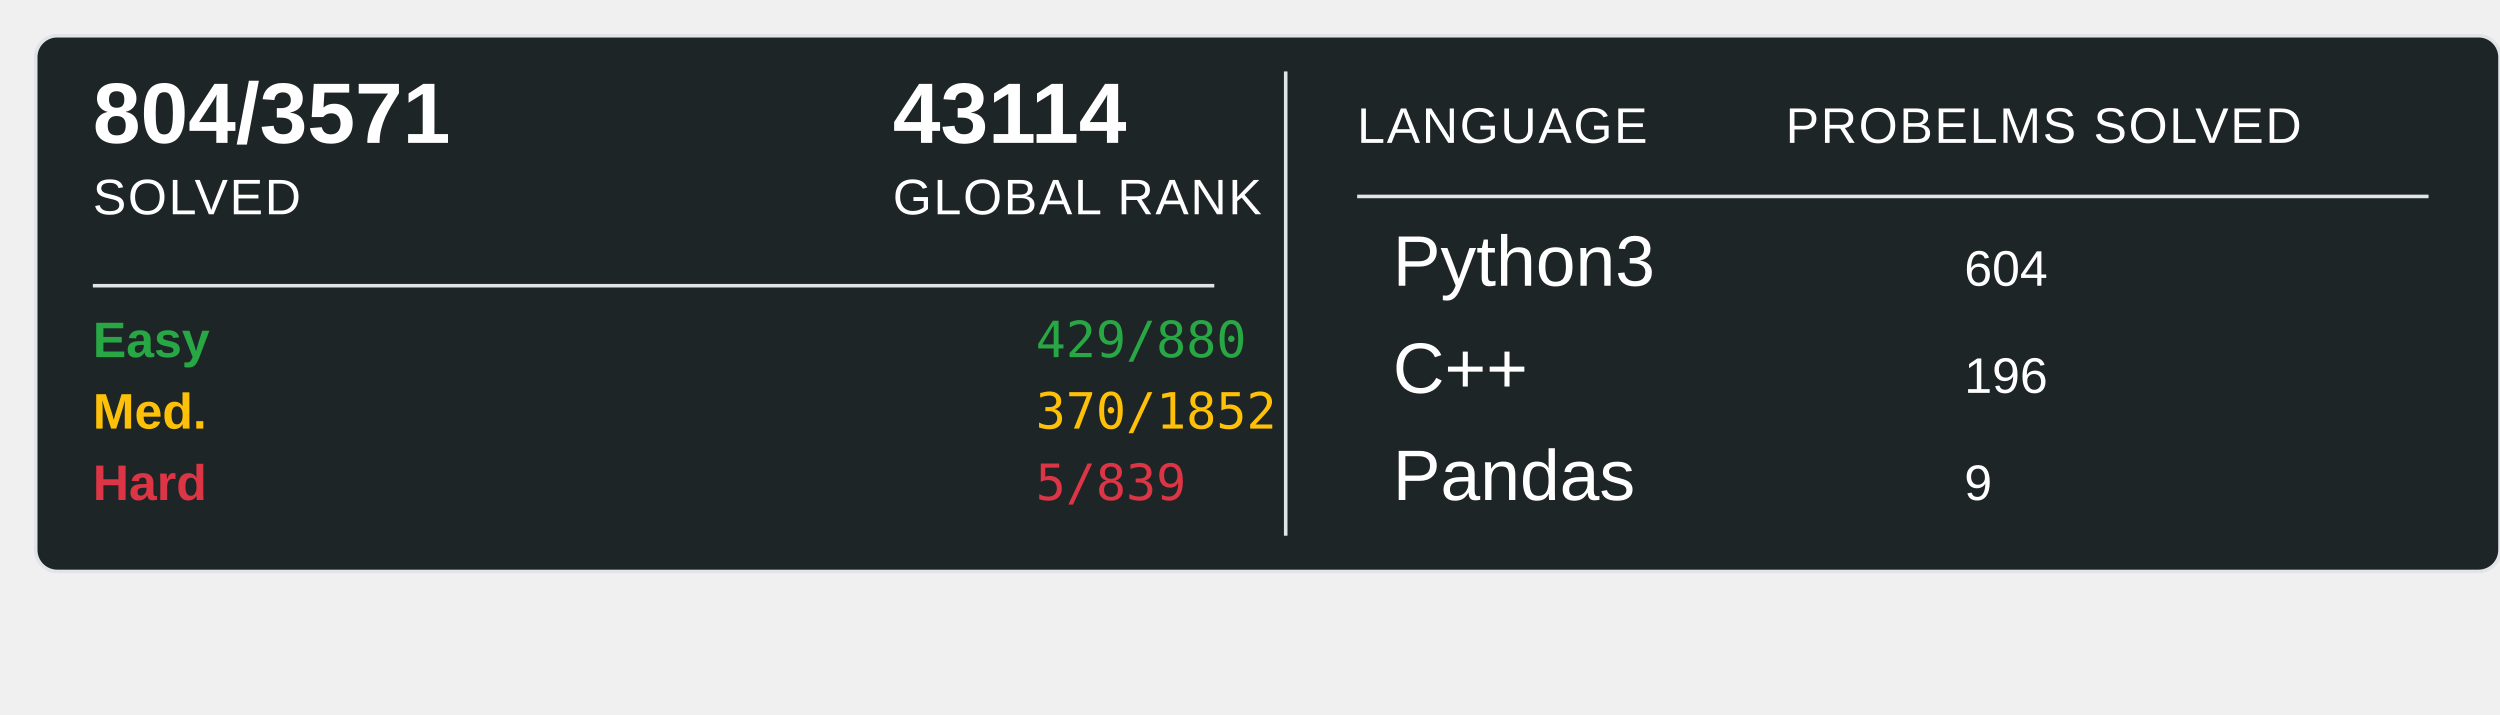
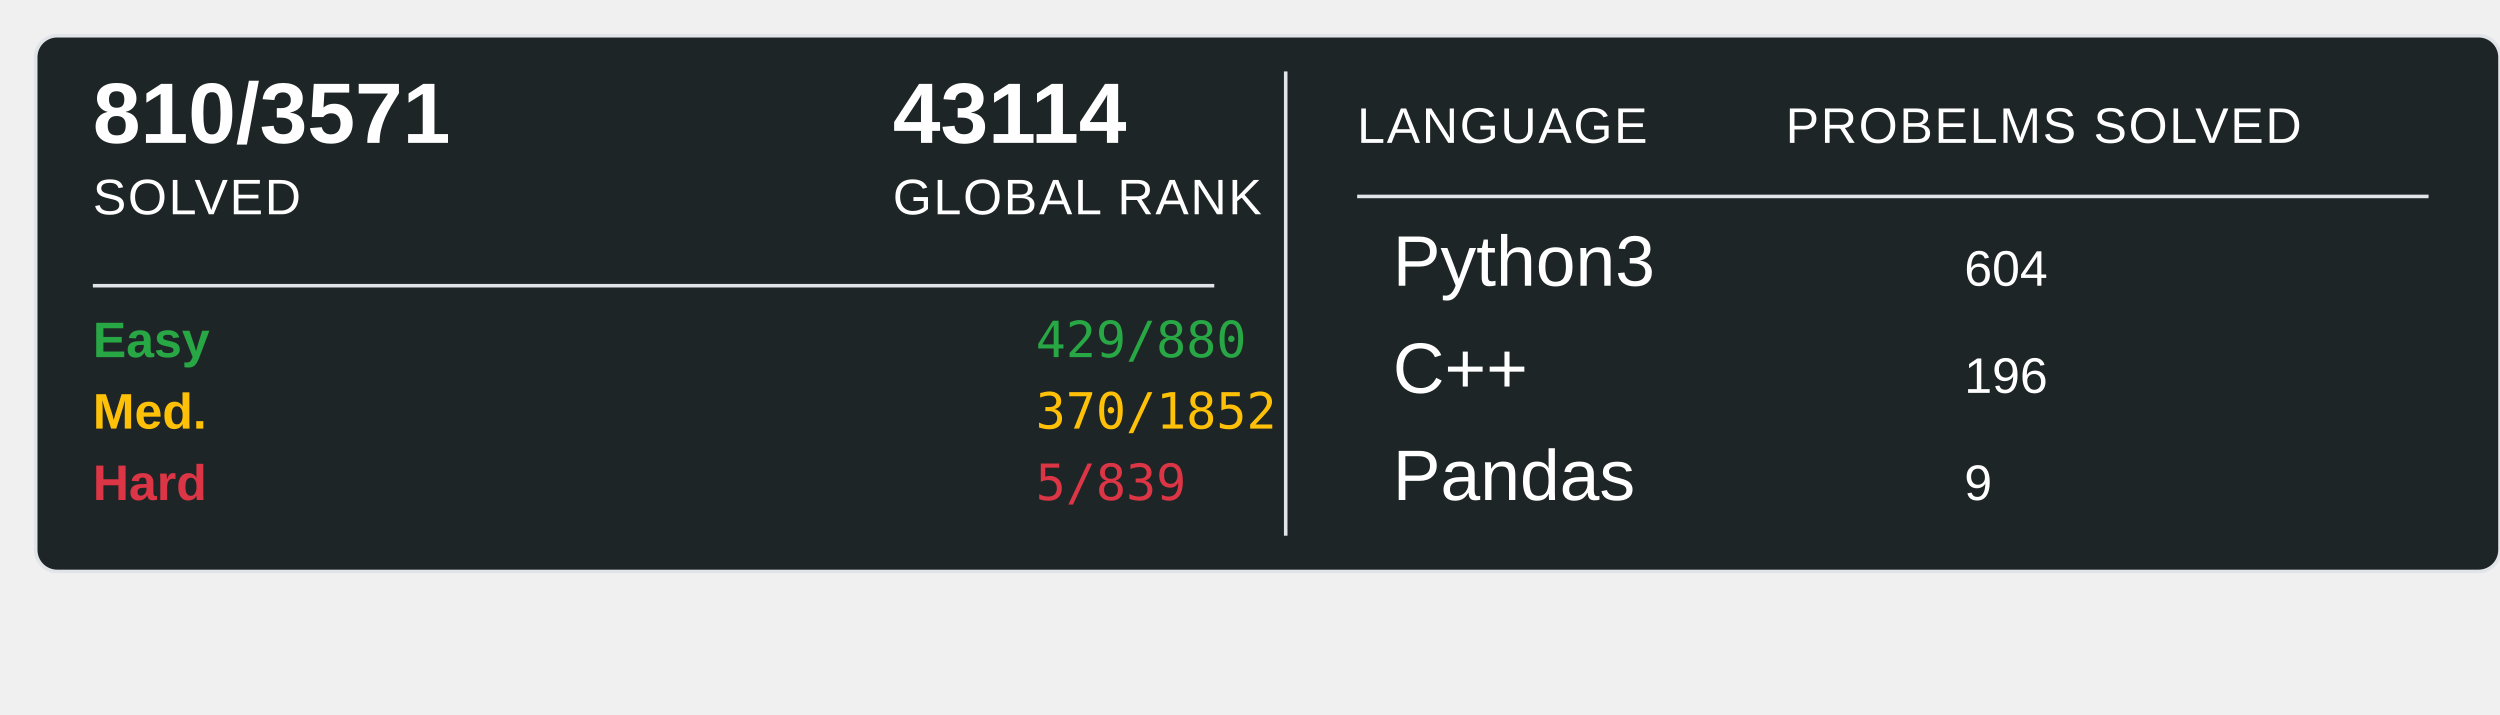
<svg xmlns="http://www.w3.org/2000/svg" width="700" height="200">
  <rect x="10" y="10" width="690" height="150" rx="6" ry="6" fill="#1E2526" stroke="#e1e4e8" stroke-width="1" />
-   <text x="26" y="40" font-family="Arial, sans-serif" font-size="24" font-weight="600" fill="#ffffff">804/3571</text>
+   <text x="26" y="40" font-family="Arial, sans-serif" font-size="24" font-weight="600" fill="#ffffff">810/3571</text>
  <text x="26" y="60" font-family="Arial, sans-serif" font-size="14" fill="#ffffff" text-transform="uppercase" letter-spacing="0.5">SOLVED</text>
  <text x="250" y="40" font-family="Arial, sans-serif" font-size="24" font-weight="600" fill="#ffffff">43114</text>
  <text x="250" y="60" font-family="Arial, sans-serif" font-size="14" fill="#ffffff" text-transform="uppercase" letter-spacing="0.5">GLOBAL RANK</text>
  <line x1="26" y1="80" x2="340" y2="80" stroke="#e1e4e8" stroke-width="1" />
  <text x="26" y="100" font-family="Arial, sans-serif" font-size="14" font-weight="600" fill="#28a745">Easy</text>
  <text x="290" y="100" font-family="monospace" font-size="14" fill="#28a745">429/880</text>
  <text x="26" y="120" font-family="Arial, sans-serif" font-size="14" font-weight="600" fill="#ffc107">Med.</text>
  <text x="290" y="120" font-family="monospace" font-size="14" fill="#ffc107">370/1852</text>
  <text x="26" y="140" font-family="Arial, sans-serif" font-size="14" font-weight="600" fill="#dc3545">Hard</text>
  <text x="290" y="140" font-family="monospace" font-size="14" fill="#dc3545">5/839</text>
  <line x1="360" y1="20" x2="360" y2="150" stroke="#e1e4e8" stroke-width="1" />
  <text x="380" y="40" font-family="Arial, sans-serif" font-size="14" fill="#ffffff" text-transform="uppercase" letter-spacing="0.5">LANGUAGE</text>
  <line x1="380" y1="55" x2="680" y2="55" stroke="#e1e4e8" stroke-width="1" />
  <text x="500" y="40" font-family="Arial, sans-serif" font-size="14" fill="#ffffff" text-transform="uppercase" letter-spacing="0.5">PROBELMS SOLVED</text>
  <text x="390" y="80" font-family="Arial, sans-serif" font-size="20" fill="#ffffff">Python3</text>
  <text x="550" y="80" font-family="Arial, sans-serif" font-size="14" fill="#ffffff">604</text>
  <text x="390" y="110" font-family="Arial, sans-serif" font-size="20" fill="#ffffff">C++</text>
  <text x="550" y="110" font-family="Arial, sans-serif" font-size="14" fill="#ffffff">196</text>
  <text x="390" y="140" font-family="Arial, sans-serif" font-size="20" fill="#ffffff">Pandas</text>
  <text x="550" y="140" font-family="Arial, sans-serif" font-size="14" fill="#ffffff">9</text>
</svg>
